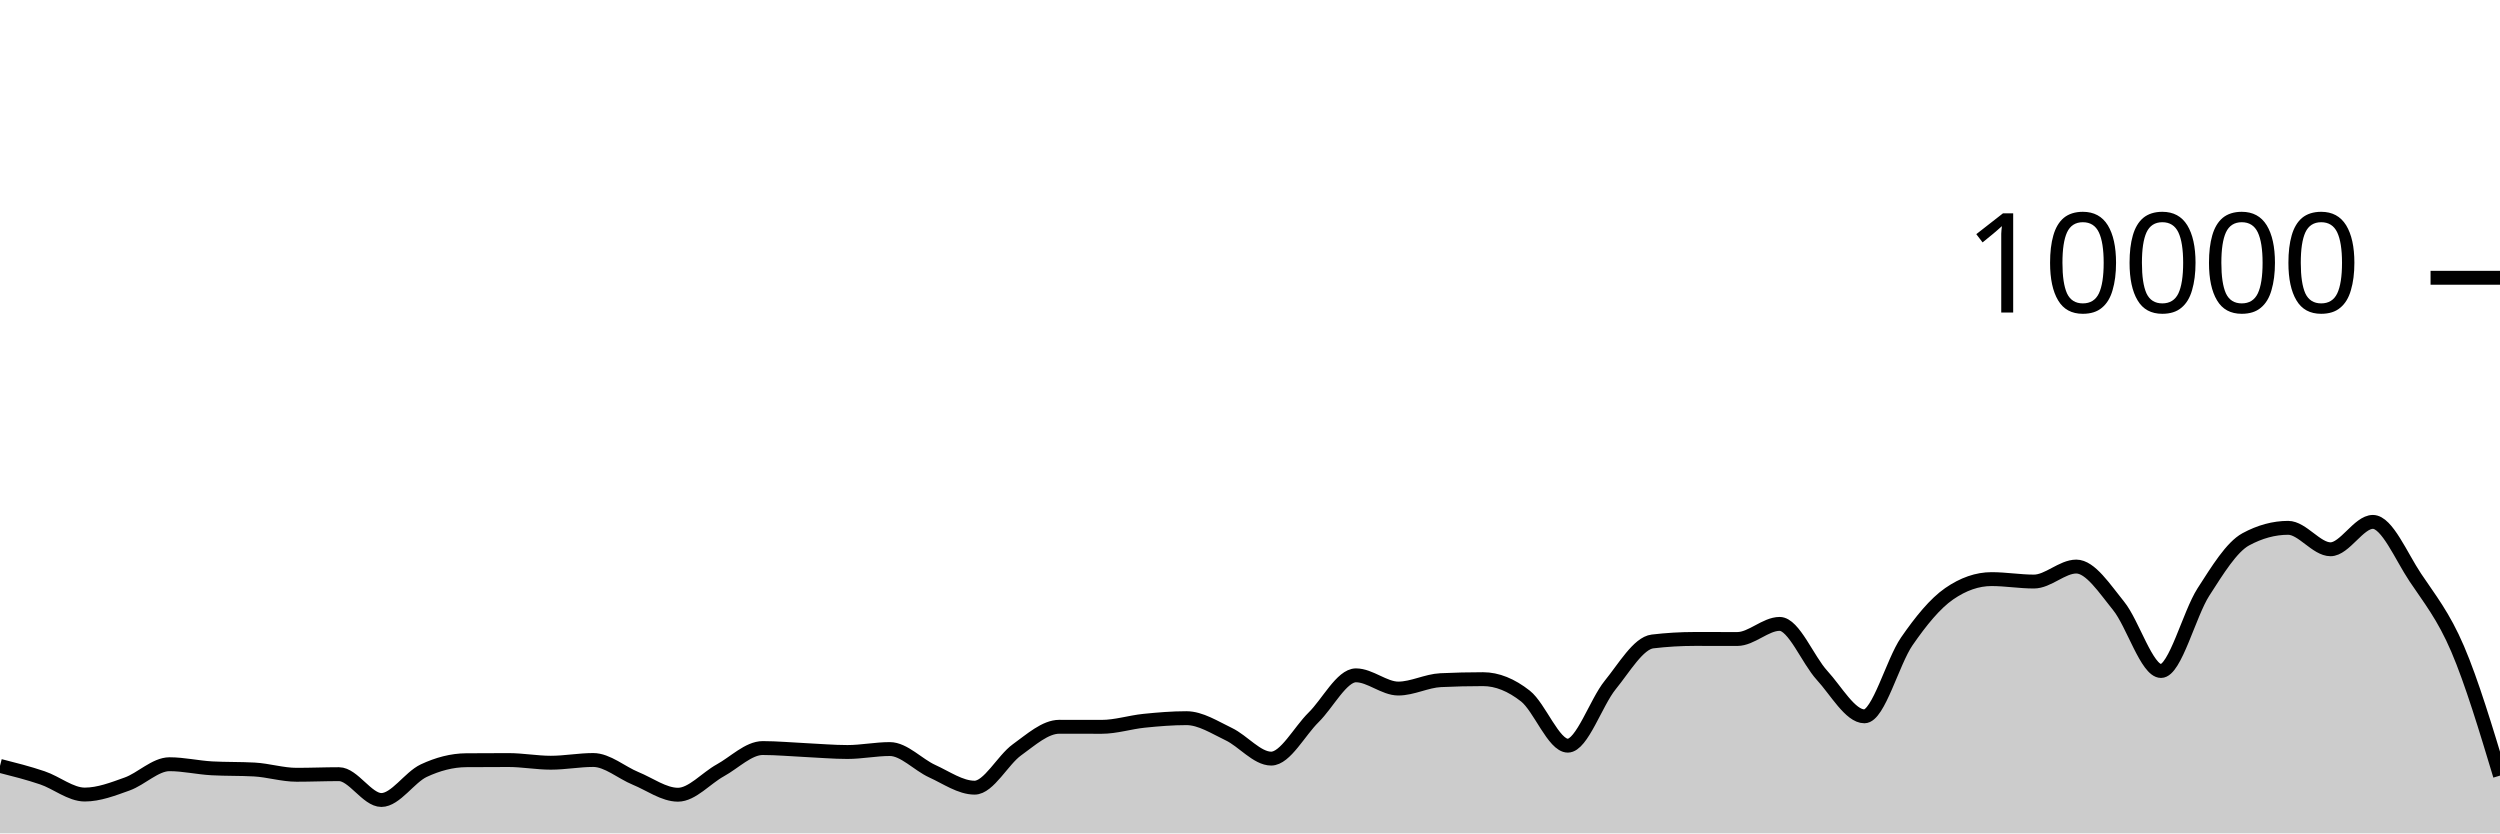
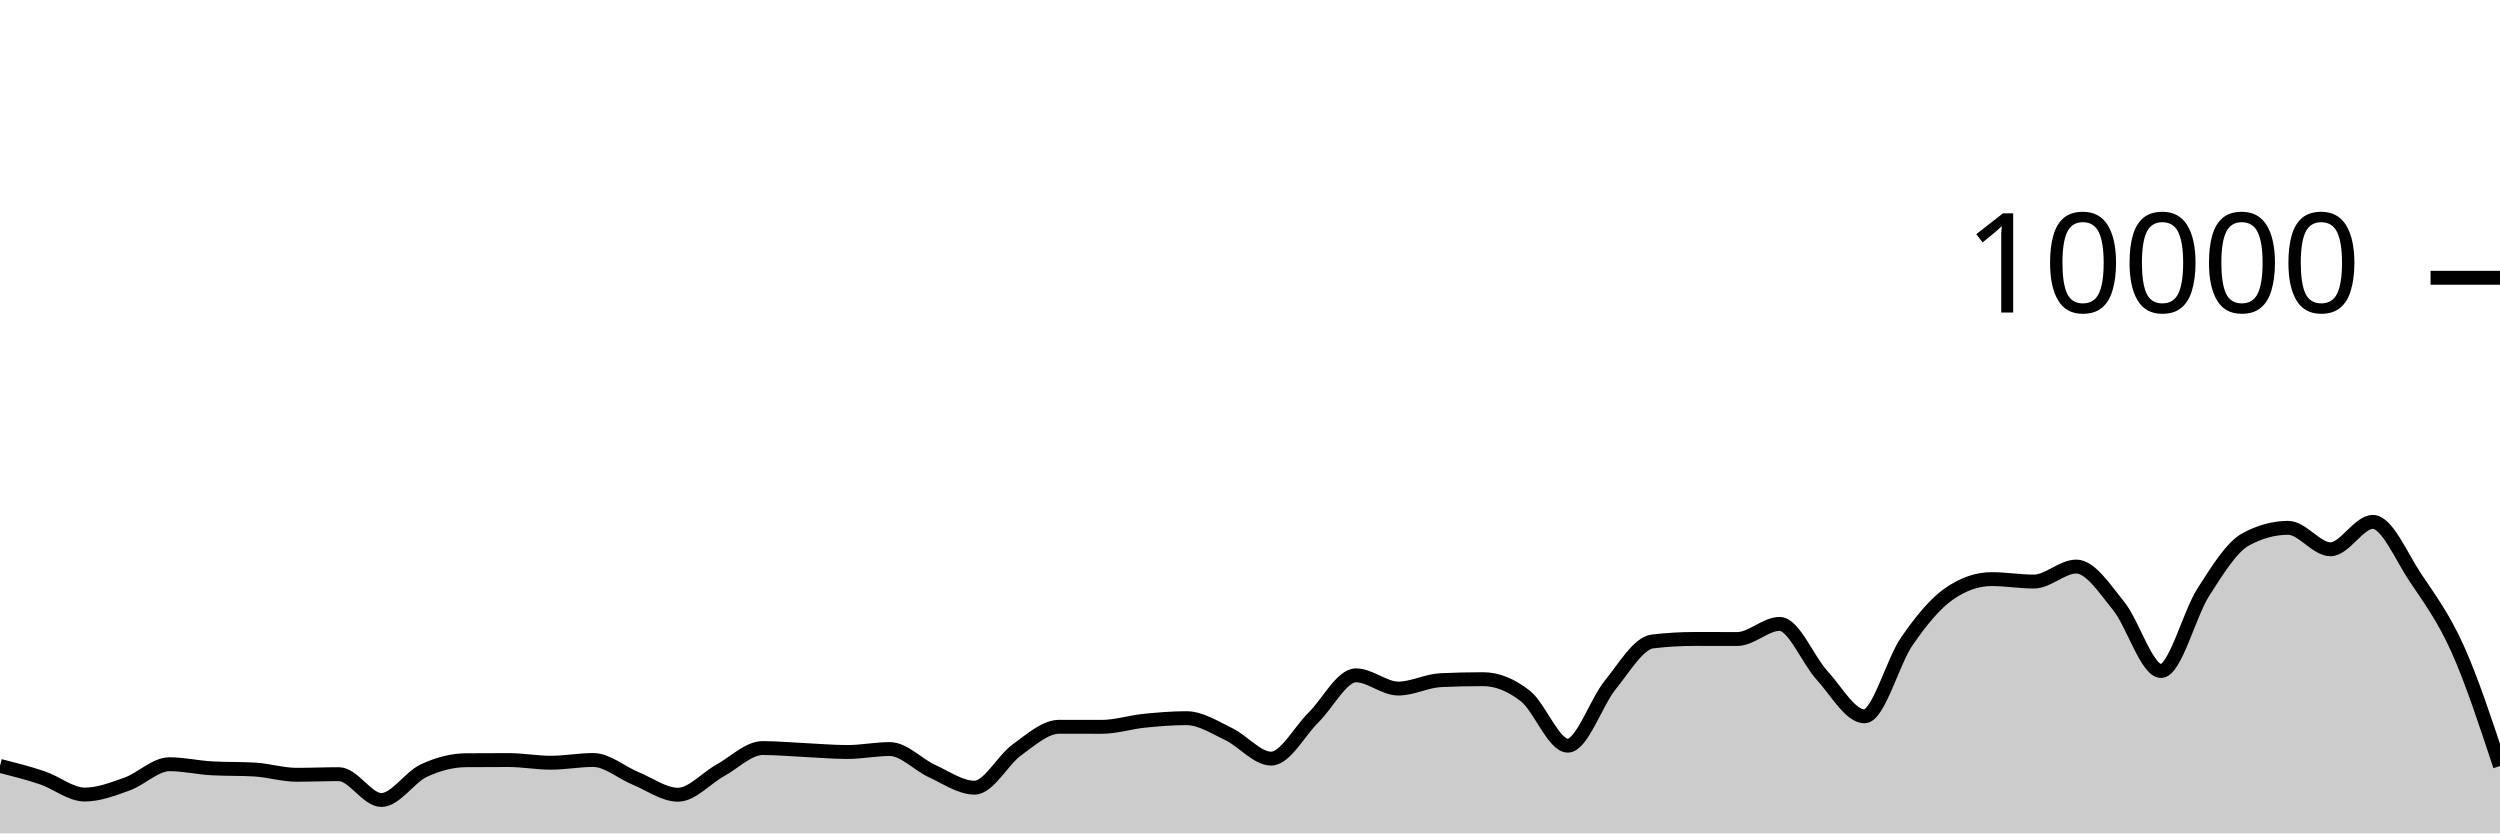
<svg xmlns="http://www.w3.org/2000/svg" viewBox="0 0 180 60">
  <g transform="translate(0,20)">
-     <path class="area" fill="rgba(0, 0, 0, 0.2)" d="M0,35.144C1.017,35.402,2.034,35.66,3.051,36.004C4.068,36.348,5.085,37.208,6.102,37.208C7.119,37.208,8.136,36.812,9.153,36.448C10.169,36.084,11.186,35.024,12.203,35.024C13.22,35.024,14.237,35.264,15.254,35.32C16.271,35.376,17.288,35.348,18.305,35.404C19.322,35.46,20.339,35.784,21.356,35.784C22.373,35.784,23.39,35.74,24.407,35.74C25.424,35.74,26.441,37.6,27.458,37.6C28.475,37.6,29.492,35.965,30.508,35.488C31.525,35.011,32.542,34.744,33.559,34.736C34.576,34.728,35.593,34.724,36.61,34.724C37.627,34.724,38.644,34.916,39.661,34.916C40.678,34.916,41.695,34.72,42.712,34.72C43.729,34.72,44.746,35.627,45.763,36.044C46.78,36.461,47.797,37.22,48.814,37.22C49.831,37.22,50.847,36.024,51.864,35.464C52.881,34.904,53.898,33.86,54.915,33.86C55.932,33.86,56.949,33.957,57.966,34.004C58.983,34.051,60,34.144,61.017,34.144C62.034,34.144,63.051,33.932,64.068,33.932C65.085,33.932,66.102,35.061,67.119,35.524C68.136,35.987,69.153,36.712,70.169,36.712C71.186,36.712,72.203,34.719,73.22,33.988C74.237,33.257,75.254,32.328,76.271,32.328C77.288,32.328,78.305,32.332,79.322,32.332C80.339,32.332,81.356,32,82.373,31.896C83.39,31.792,84.407,31.708,85.424,31.708C86.441,31.708,87.458,32.375,88.475,32.86C89.492,33.345,90.508,34.62,91.525,34.62C92.542,34.62,93.559,32.651,94.576,31.652C95.593,30.653,96.61,28.624,97.627,28.624C98.644,28.624,99.661,29.576,100.678,29.576C101.695,29.576,102.712,29.02,103.729,28.972C104.746,28.924,105.763,28.9,106.78,28.9C107.797,28.9,108.814,29.318,109.831,30.116C110.847,30.914,111.864,33.688,112.881,33.688C113.898,33.688,114.915,30.575,115.932,29.324C116.949,28.073,117.966,26.304,118.983,26.184C120,26.064,121.017,26.004,122.034,26.004C123.051,26.004,124.068,26.008,125.085,26.008C126.102,26.008,127.119,24.92,128.136,24.92C129.153,24.92,130.169,27.515,131.186,28.624C132.203,29.733,133.22,31.576,134.237,31.576C135.254,31.576,136.271,27.651,137.288,26.18C138.305,24.709,139.322,23.456,140.339,22.752C141.356,22.048,142.373,21.696,143.39,21.696C144.407,21.696,145.424,21.872,146.441,21.872C147.458,21.872,148.475,20.792,149.492,20.792C150.508,20.792,151.525,22.375,152.542,23.628C153.559,24.881,154.576,28.312,155.593,28.312C156.61,28.312,157.627,24.208,158.644,22.628C159.661,21.048,160.678,19.384,161.695,18.832C162.712,18.28,163.729,18.004,164.746,18.004C165.763,18.004,166.78,19.548,167.797,19.548C168.814,19.548,169.831,17.576,170.847,17.576C171.864,17.576,172.881,20.048,173.898,21.572C174.915,23.096,175.932,24.341,176.949,26.72C177.966,29.099,178.983,32.471,180,35.844L180,40C178.983,40,177.966,40,176.949,40C175.932,40,174.915,40,173.898,40C172.881,40,171.864,40,170.847,40C169.831,40,168.814,40,167.797,40C166.78,40,165.763,40,164.746,40C163.729,40,162.712,40,161.695,40C160.678,40,159.661,40,158.644,40C157.627,40,156.61,40,155.593,40C154.576,40,153.559,40,152.542,40C151.525,40,150.508,40,149.492,40C148.475,40,147.458,40,146.441,40C145.424,40,144.407,40,143.39,40C142.373,40,141.356,40,140.339,40C139.322,40,138.305,40,137.288,40C136.271,40,135.254,40,134.237,40C133.22,40,132.203,40,131.186,40C130.169,40,129.153,40,128.136,40C127.119,40,126.102,40,125.085,40C124.068,40,123.051,40,122.034,40C121.017,40,120,40,118.983,40C117.966,40,116.949,40,115.932,40C114.915,40,113.898,40,112.881,40C111.864,40,110.847,40,109.831,40C108.814,40,107.797,40,106.78,40C105.763,40,104.746,40,103.729,40C102.712,40,101.695,40,100.678,40C99.661,40,98.644,40,97.627,40C96.61,40,95.593,40,94.576,40C93.559,40,92.542,40,91.525,40C90.508,40,89.492,40,88.475,40C87.458,40,86.441,40,85.424,40C84.407,40,83.39,40,82.373,40C81.356,40,80.339,40,79.322,40C78.305,40,77.288,40,76.271,40C75.254,40,74.237,40,73.22,40C72.203,40,71.186,40,70.169,40C69.153,40,68.136,40,67.119,40C66.102,40,65.085,40,64.068,40C63.051,40,62.034,40,61.017,40C60,40,58.983,40,57.966,40C56.949,40,55.932,40,54.915,40C53.898,40,52.881,40,51.864,40C50.847,40,49.831,40,48.814,40C47.797,40,46.78,40,45.763,40C44.746,40,43.729,40,42.712,40C41.695,40,40.678,40,39.661,40C38.644,40,37.627,40,36.61,40C35.593,40,34.576,40,33.559,40C32.542,40,31.525,40,30.508,40C29.492,40,28.475,40,27.458,40C26.441,40,25.424,40,24.407,40C23.39,40,22.373,40,21.356,40C20.339,40,19.322,40,18.305,40C17.288,40,16.271,40,15.254,40C14.237,40,13.22,40,12.203,40C11.186,40,10.169,40,9.153,40C8.136,40,7.119,40,6.102,40C5.085,40,4.068,40,3.051,40C2.034,40,1.017,40,0,40Z" />
-     <path class="line" stroke="black" fill="none" d="M0,35.144C1.017,35.402,2.034,35.66,3.051,36.004C4.068,36.348,5.085,37.208,6.102,37.208C7.119,37.208,8.136,36.812,9.153,36.448C10.169,36.084,11.186,35.024,12.203,35.024C13.22,35.024,14.237,35.264,15.254,35.32C16.271,35.376,17.288,35.348,18.305,35.404C19.322,35.46,20.339,35.784,21.356,35.784C22.373,35.784,23.39,35.74,24.407,35.74C25.424,35.74,26.441,37.6,27.458,37.6C28.475,37.6,29.492,35.965,30.508,35.488C31.525,35.011,32.542,34.744,33.559,34.736C34.576,34.728,35.593,34.724,36.61,34.724C37.627,34.724,38.644,34.916,39.661,34.916C40.678,34.916,41.695,34.72,42.712,34.72C43.729,34.72,44.746,35.627,45.763,36.044C46.78,36.461,47.797,37.22,48.814,37.22C49.831,37.22,50.847,36.024,51.864,35.464C52.881,34.904,53.898,33.86,54.915,33.86C55.932,33.86,56.949,33.957,57.966,34.004C58.983,34.051,60,34.144,61.017,34.144C62.034,34.144,63.051,33.932,64.068,33.932C65.085,33.932,66.102,35.061,67.119,35.524C68.136,35.987,69.153,36.712,70.169,36.712C71.186,36.712,72.203,34.719,73.22,33.988C74.237,33.257,75.254,32.328,76.271,32.328C77.288,32.328,78.305,32.332,79.322,32.332C80.339,32.332,81.356,32,82.373,31.896C83.39,31.792,84.407,31.708,85.424,31.708C86.441,31.708,87.458,32.375,88.475,32.86C89.492,33.345,90.508,34.62,91.525,34.62C92.542,34.62,93.559,32.651,94.576,31.652C95.593,30.653,96.61,28.624,97.627,28.624C98.644,28.624,99.661,29.576,100.678,29.576C101.695,29.576,102.712,29.02,103.729,28.972C104.746,28.924,105.763,28.9,106.78,28.9C107.797,28.9,108.814,29.318,109.831,30.116C110.847,30.914,111.864,33.688,112.881,33.688C113.898,33.688,114.915,30.575,115.932,29.324C116.949,28.073,117.966,26.304,118.983,26.184C120,26.064,121.017,26.004,122.034,26.004C123.051,26.004,124.068,26.008,125.085,26.008C126.102,26.008,127.119,24.92,128.136,24.92C129.153,24.92,130.169,27.515,131.186,28.624C132.203,29.733,133.22,31.576,134.237,31.576C135.254,31.576,136.271,27.651,137.288,26.18C138.305,24.709,139.322,23.456,140.339,22.752C141.356,22.048,142.373,21.696,143.39,21.696C144.407,21.696,145.424,21.872,146.441,21.872C147.458,21.872,148.475,20.792,149.492,20.792C150.508,20.792,151.525,22.375,152.542,23.628C153.559,24.881,154.576,28.312,155.593,28.312C156.61,28.312,157.627,24.208,158.644,22.628C159.661,21.048,160.678,19.384,161.695,18.832C162.712,18.28,163.729,18.004,164.746,18.004C165.763,18.004,166.78,19.548,167.797,19.548C168.814,19.548,169.831,17.576,170.847,17.576C171.864,17.576,172.881,20.048,173.898,21.572C174.915,23.096,175.932,24.341,176.949,26.72C177.966,29.099,178.983,32.471,180,35.844" />
+     <path class="area" fill="rgba(0, 0, 0, 0.2)" d="M0,35.144C1.017,35.402,2.034,35.66,3.051,36.004C4.068,36.348,5.085,37.208,6.102,37.208C7.119,37.208,8.136,36.812,9.153,36.448C10.169,36.084,11.186,35.024,12.203,35.024C13.22,35.024,14.237,35.264,15.254,35.32C16.271,35.376,17.288,35.348,18.305,35.404C19.322,35.46,20.339,35.784,21.356,35.784C22.373,35.784,23.39,35.74,24.407,35.74C25.424,35.74,26.441,37.6,27.458,37.6C28.475,37.6,29.492,35.965,30.508,35.488C31.525,35.011,32.542,34.744,33.559,34.736C34.576,34.728,35.593,34.724,36.61,34.724C37.627,34.724,38.644,34.916,39.661,34.916C40.678,34.916,41.695,34.72,42.712,34.72C43.729,34.72,44.746,35.627,45.763,36.044C46.78,36.461,47.797,37.22,48.814,37.22C49.831,37.22,50.847,36.024,51.864,35.464C52.881,34.904,53.898,33.86,54.915,33.86C55.932,33.86,56.949,33.957,57.966,34.004C58.983,34.051,60,34.144,61.017,34.144C62.034,34.144,63.051,33.932,64.068,33.932C65.085,33.932,66.102,35.061,67.119,35.524C68.136,35.987,69.153,36.712,70.169,36.712C71.186,36.712,72.203,34.719,73.22,33.988C74.237,33.257,75.254,32.328,76.271,32.328C77.288,32.328,78.305,32.332,79.322,32.332C80.339,32.332,81.356,32,82.373,31.896C83.39,31.792,84.407,31.708,85.424,31.708C86.441,31.708,87.458,32.375,88.475,32.86C89.492,33.345,90.508,34.62,91.525,34.62C92.542,34.62,93.559,32.651,94.576,31.652C95.593,30.653,96.61,28.624,97.627,28.624C98.644,28.624,99.661,29.576,100.678,29.576C101.695,29.576,102.712,29.02,103.729,28.972C104.746,28.924,105.763,28.9,106.78,28.9C107.797,28.9,108.814,29.318,109.831,30.116C110.847,30.914,111.864,33.688,112.881,33.688C113.898,33.688,114.915,30.575,115.932,29.324C116.949,28.073,117.966,26.304,118.983,26.184C120,26.064,121.017,26.004,122.034,26.004C123.051,26.004,124.068,26.008,125.085,26.008C126.102,26.008,127.119,24.92,128.136,24.92C129.153,24.92,130.169,27.515,131.186,28.624C132.203,29.733,133.22,31.576,134.237,31.576C135.254,31.576,136.271,27.651,137.288,26.18C138.305,24.709,139.322,23.456,140.339,22.752C141.356,22.048,142.373,21.696,143.39,21.696C144.407,21.696,145.424,21.872,146.441,21.872C147.458,21.872,148.475,20.792,149.492,20.792C150.508,20.792,151.525,22.375,152.542,23.628C153.559,24.881,154.576,28.312,155.593,28.312C156.61,28.312,157.627,24.208,158.644,22.628C159.661,21.048,160.678,19.384,161.695,18.832C162.712,18.28,163.729,18.004,164.746,18.004C165.763,18.004,166.78,19.548,167.797,19.548C168.814,19.548,169.831,17.576,170.847,17.576C171.864,17.576,172.881,20.048,173.898,21.572C174.915,23.096,175.932,24.457,176.949,26.72C177.966,28.983,178.983,32.068,180,35.152L180,40C178.983,40,177.966,40,176.949,40C175.932,40,174.915,40,173.898,40C172.881,40,171.864,40,170.847,40C169.831,40,168.814,40,167.797,40C166.78,40,165.763,40,164.746,40C163.729,40,162.712,40,161.695,40C160.678,40,159.661,40,158.644,40C157.627,40,156.61,40,155.593,40C154.576,40,153.559,40,152.542,40C151.525,40,150.508,40,149.492,40C148.475,40,147.458,40,146.441,40C145.424,40,144.407,40,143.39,40C142.373,40,141.356,40,140.339,40C139.322,40,138.305,40,137.288,40C136.271,40,135.254,40,134.237,40C133.22,40,132.203,40,131.186,40C130.169,40,129.153,40,128.136,40C127.119,40,126.102,40,125.085,40C124.068,40,123.051,40,122.034,40C121.017,40,120,40,118.983,40C117.966,40,116.949,40,115.932,40C114.915,40,113.898,40,112.881,40C111.864,40,110.847,40,109.831,40C108.814,40,107.797,40,106.78,40C105.763,40,104.746,40,103.729,40C102.712,40,101.695,40,100.678,40C99.661,40,98.644,40,97.627,40C96.61,40,95.593,40,94.576,40C93.559,40,92.542,40,91.525,40C90.508,40,89.492,40,88.475,40C87.458,40,86.441,40,85.424,40C84.407,40,83.39,40,82.373,40C81.356,40,80.339,40,79.322,40C78.305,40,77.288,40,76.271,40C75.254,40,74.237,40,73.22,40C72.203,40,71.186,40,70.169,40C69.153,40,68.136,40,67.119,40C66.102,40,65.085,40,64.068,40C63.051,40,62.034,40,61.017,40C60,40,58.983,40,57.966,40C56.949,40,55.932,40,54.915,40C53.898,40,52.881,40,51.864,40C50.847,40,49.831,40,48.814,40C47.797,40,46.78,40,45.763,40C44.746,40,43.729,40,42.712,40C41.695,40,40.678,40,39.661,40C38.644,40,37.627,40,36.61,40C35.593,40,34.576,40,33.559,40C32.542,40,31.525,40,30.508,40C29.492,40,28.475,40,27.458,40C26.441,40,25.424,40,24.407,40C23.39,40,22.373,40,21.356,40C20.339,40,19.322,40,18.305,40C17.288,40,16.271,40,15.254,40C14.237,40,13.22,40,12.203,40C11.186,40,10.169,40,9.153,40C8.136,40,7.119,40,6.102,40C5.085,40,4.068,40,3.051,40C2.034,40,1.017,40,0,40Z" />
+     <path class="line" stroke="black" fill="none" d="M0,35.144C1.017,35.402,2.034,35.66,3.051,36.004C4.068,36.348,5.085,37.208,6.102,37.208C7.119,37.208,8.136,36.812,9.153,36.448C10.169,36.084,11.186,35.024,12.203,35.024C13.22,35.024,14.237,35.264,15.254,35.32C16.271,35.376,17.288,35.348,18.305,35.404C19.322,35.46,20.339,35.784,21.356,35.784C22.373,35.784,23.39,35.74,24.407,35.74C25.424,35.74,26.441,37.6,27.458,37.6C28.475,37.6,29.492,35.965,30.508,35.488C31.525,35.011,32.542,34.744,33.559,34.736C34.576,34.728,35.593,34.724,36.61,34.724C37.627,34.724,38.644,34.916,39.661,34.916C40.678,34.916,41.695,34.72,42.712,34.72C43.729,34.72,44.746,35.627,45.763,36.044C46.78,36.461,47.797,37.22,48.814,37.22C49.831,37.22,50.847,36.024,51.864,35.464C52.881,34.904,53.898,33.86,54.915,33.86C55.932,33.86,56.949,33.957,57.966,34.004C58.983,34.051,60,34.144,61.017,34.144C62.034,34.144,63.051,33.932,64.068,33.932C65.085,33.932,66.102,35.061,67.119,35.524C68.136,35.987,69.153,36.712,70.169,36.712C71.186,36.712,72.203,34.719,73.22,33.988C74.237,33.257,75.254,32.328,76.271,32.328C77.288,32.328,78.305,32.332,79.322,32.332C80.339,32.332,81.356,32,82.373,31.896C83.39,31.792,84.407,31.708,85.424,31.708C86.441,31.708,87.458,32.375,88.475,32.86C89.492,33.345,90.508,34.62,91.525,34.62C92.542,34.62,93.559,32.651,94.576,31.652C95.593,30.653,96.61,28.624,97.627,28.624C98.644,28.624,99.661,29.576,100.678,29.576C101.695,29.576,102.712,29.02,103.729,28.972C104.746,28.924,105.763,28.9,106.78,28.9C107.797,28.9,108.814,29.318,109.831,30.116C110.847,30.914,111.864,33.688,112.881,33.688C113.898,33.688,114.915,30.575,115.932,29.324C116.949,28.073,117.966,26.304,118.983,26.184C120,26.064,121.017,26.004,122.034,26.004C123.051,26.004,124.068,26.008,125.085,26.008C126.102,26.008,127.119,24.92,128.136,24.92C129.153,24.92,130.169,27.515,131.186,28.624C132.203,29.733,133.22,31.576,134.237,31.576C135.254,31.576,136.271,27.651,137.288,26.18C138.305,24.709,139.322,23.456,140.339,22.752C141.356,22.048,142.373,21.696,143.39,21.696C144.407,21.696,145.424,21.872,146.441,21.872C147.458,21.872,148.475,20.792,149.492,20.792C150.508,20.792,151.525,22.375,152.542,23.628C153.559,24.881,154.576,28.312,155.593,28.312C156.61,28.312,157.627,24.208,158.644,22.628C159.661,21.048,160.678,19.384,161.695,18.832C162.712,18.28,163.729,18.004,164.746,18.004C165.763,18.004,166.78,19.548,167.797,19.548C168.814,19.548,169.831,17.576,170.847,17.576C171.864,17.576,172.881,20.048,173.898,21.572C174.915,23.096,175.932,24.457,176.949,26.72C177.966,28.983,178.983,32.068,180,35.152" />
    <path class="axis-ceiling" stroke-width="1" stroke="black" fill="none" d="M175,0L180,0" />
    <text class="axis-ceiling-label" font-family="sans-serif" text-anchor="end" font-size="10px" x="170" y="2.5">10000</text>
  </g>
</svg>
